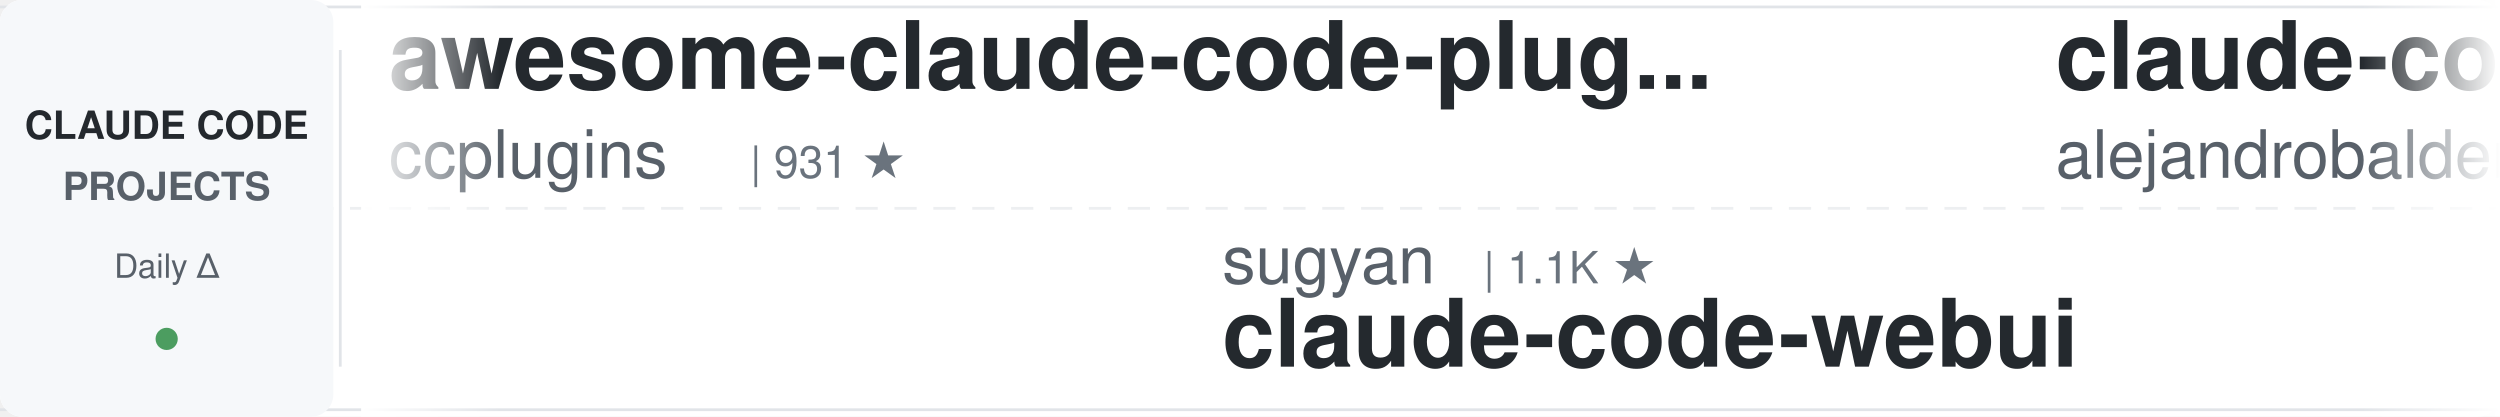
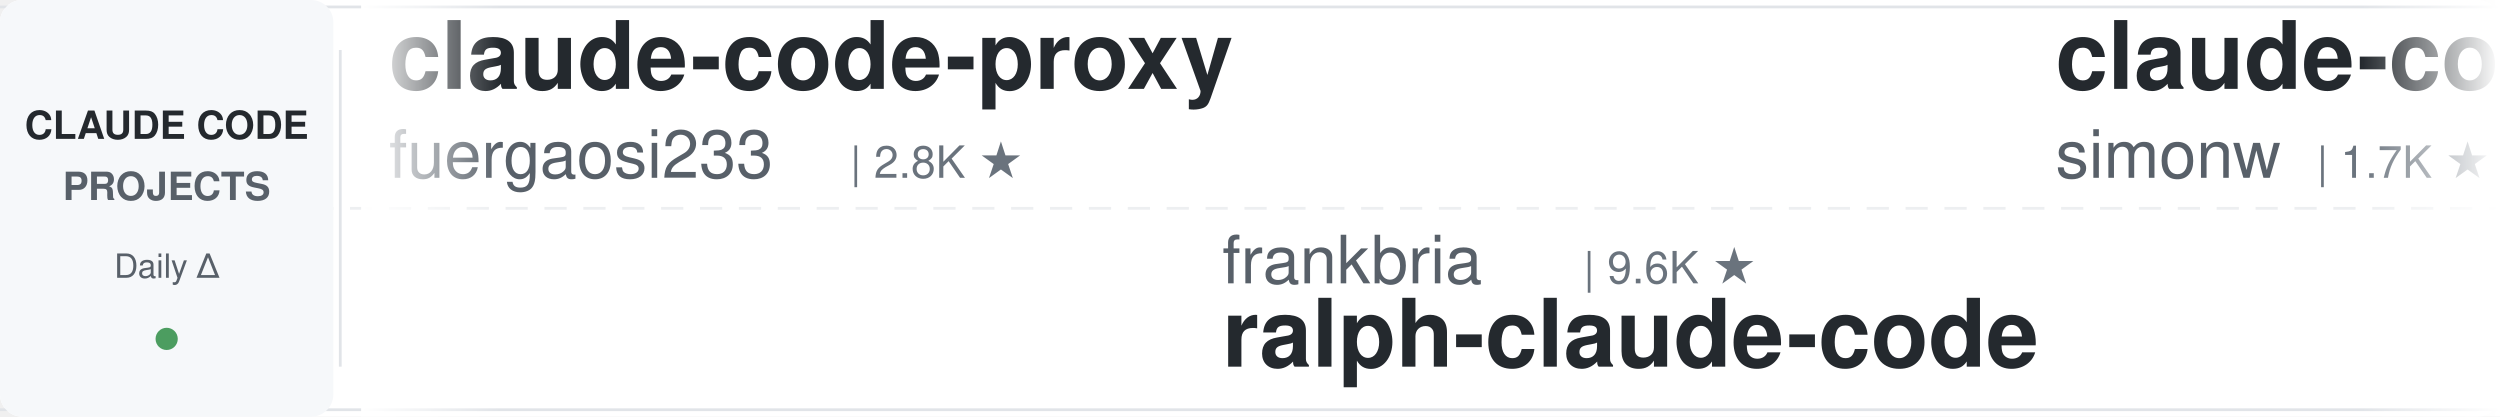
<svg xmlns="http://www.w3.org/2000/svg" width="900" height="150">
  <defs>
    <linearGradient id="awesomeLeftFade" x1="0%" y1="0%" x2="100%" y2="0%">
      <stop offset="0%" style="stop-color:#ffffff;stop-opacity:1" />
      <stop offset="100%" style="stop-color:#ffffff;stop-opacity:0" />
    </linearGradient>
    <linearGradient id="awesomeRightFade" x1="0%" y1="0%" x2="100%" y2="0%">
      <stop offset="0%" style="stop-color:#ffffff;stop-opacity:0" />
      <stop offset="100%" style="stop-color:#ffffff;stop-opacity:1" />
    </linearGradient>
  </defs>
  <rect width="900" height="150" fill="#ffffff" rx="8" />
  <rect x="0" y="2" width="900" height="1" fill="#e1e4e8" />
  <rect x="0" y="147" width="900" height="1" fill="#e1e4e8" />
  <line x1="0" y1="75" x2="900" y2="75" stroke="#e1e4e8" stroke-width="1" stroke-dasharray="8 6" opacity="0.6" />
  <rect x="0" y="0" width="120" height="150" fill="#f6f8fa" rx="8" />
  <text x="60" y="50" font-family="-apple-system, BlinkMacSystemFont, 'Segoe UI', Helvetica, Arial, sans-serif" font-size="14" font-weight="600" fill="#24292e" text-anchor="middle">CLAUDE CODE</text>
  <text x="60" y="72" font-family="-apple-system, BlinkMacSystemFont, 'Segoe UI', Helvetica, Arial, sans-serif" font-size="14" font-weight="600" fill="#586069" text-anchor="middle">PROJECTS</text>
  <text x="60" y="100" font-family="-apple-system, BlinkMacSystemFont, 'Segoe UI', Helvetica, Arial, sans-serif" font-size="12" font-weight="500" fill="#586069" text-anchor="middle">Daily Δ</text>
  <circle cx="60" cy="122" r="4" fill="#22863a" opacity="0.8" />
  <rect x="122" y="18" width="1" height="114" fill="#e1e4e8" />
  <clipPath id="awesomeTickerClip">
    <rect x="130" y="0" width="770" height="150" />
  </clipPath>
  <g clip-path="url(#awesomeTickerClip)">
    <g id="awesomeTickerItems">
      <animateTransform attributeName="transform" attributeType="XML" type="translate" from="0 0" to="-3000 0" dur="54s" repeatCount="indefinite" />
      <g transform="translate(0, 0)">
-         <text x="140" y="32" font-family="-apple-system, BlinkMacSystemFont, 'Segoe UI', Helvetica, Arial, sans-serif" font-size="34" font-weight="600" fill="#24292e">awesome-claude-code-plug...</text>
-         <text x="140" y="64" font-family="-apple-system, BlinkMacSystemFont, 'Segoe UI', Helvetica, Arial, sans-serif" font-size="24" font-weight="400" fill="#586069">ccplugins</text>
-         <text x="270" y="64" font-family="-apple-system, BlinkMacSystemFont, 'Segoe UI', Helvetica, Arial, sans-serif" font-size="16" font-weight="500" fill="#6a737d">| 931 ★</text>
+         <text x="140" y="32" font-family="-apple-system, BlinkMacSystemFont, 'Segoe UI', Helvetica, Arial, sans-serif" font-size="34" font-weight="600" fill="#24292e">claude-code-proxy</text>
+         <text x="140" y="64" font-family="-apple-system, BlinkMacSystemFont, 'Segoe UI', Helvetica, Arial, sans-serif" font-size="24" font-weight="400" fill="#586069">fuergaosi233</text>
+         <text x="306" y="64" font-family="-apple-system, BlinkMacSystemFont, 'Segoe UI', Helvetica, Arial, sans-serif" font-size="16" font-weight="500" fill="#6a737d">| 2.8K ★</text>
      </g>
      <g transform="translate(300, 0)">
-         <text x="140" y="102" font-family="-apple-system, BlinkMacSystemFont, 'Segoe UI', Helvetica, Arial, sans-serif" font-size="24" font-weight="400" fill="#586069">sugyan</text>
-         <text x="234" y="102" font-family="-apple-system, BlinkMacSystemFont, 'Segoe UI', Helvetica, Arial, sans-serif" font-size="16" font-weight="500" fill="#6a737d">| 1.1K ★</text>
-         <text x="140" y="132" font-family="-apple-system, BlinkMacSystemFont, 'Segoe UI', Helvetica, Arial, sans-serif" font-size="34" font-weight="600" fill="#24292e">claude-code-webui</text>
+         <text x="140" y="102" font-family="-apple-system, BlinkMacSystemFont, 'Segoe UI', Helvetica, Arial, sans-serif" font-size="24" font-weight="400" fill="#586069">frankbria</text>
+         <text x="270" y="102" font-family="-apple-system, BlinkMacSystemFont, 'Segoe UI', Helvetica, Arial, sans-serif" font-size="16" font-weight="500" fill="#6a737d">| 9.6K ★</text>
+         <text x="140" y="132" font-family="-apple-system, BlinkMacSystemFont, 'Segoe UI', Helvetica, Arial, sans-serif" font-size="34" font-weight="600" fill="#24292e">ralph-claude-code</text>
      </g>
      <g transform="translate(600, 0)">
+         <text x="140" y="32" font-family="-apple-system, BlinkMacSystemFont, 'Segoe UI', Helvetica, Arial, sans-serif" font-size="34" font-weight="600" fill="#24292e">claude-code-transcripts</text>
+         <text x="140" y="64" font-family="-apple-system, BlinkMacSystemFont, 'Segoe UI', Helvetica, Arial, sans-serif" font-size="24" font-weight="400" fill="#586069">simonw</text>
+         <text x="234" y="64" font-family="-apple-system, BlinkMacSystemFont, 'Segoe UI', Helvetica, Arial, sans-serif" font-size="16" font-weight="500" fill="#6a737d">| 1.7K ★</text>
+         <text x="311" y="64" font-family="-apple-system, BlinkMacSystemFont, 'Segoe UI', Helvetica, Arial, sans-serif" font-size="16" font-weight="500" fill="#22863a"> +1.7K</text>
+       </g>
+       <g transform="translate(900, 0)">
+         <text x="140" y="102" font-family="-apple-system, BlinkMacSystemFont, 'Segoe UI', Helvetica, Arial, sans-serif" font-size="24" font-weight="400" fill="#586069">1rgs</text>
+         <text x="210" y="102" font-family="-apple-system, BlinkMacSystemFont, 'Segoe UI', Helvetica, Arial, sans-serif" font-size="16" font-weight="500" fill="#6a737d">| 3.7K ★</text>
+         <text x="287" y="102" font-family="-apple-system, BlinkMacSystemFont, 'Segoe UI', Helvetica, Arial, sans-serif" font-size="16" font-weight="500" fill="#22863a"> +2</text>
+         <text x="140" y="132" font-family="-apple-system, BlinkMacSystemFont, 'Segoe UI', Helvetica, Arial, sans-serif" font-size="34" font-weight="600" fill="#24292e">claude-code-proxy</text>
+       </g>
+       <g transform="translate(1200, 0)">
+         <text x="140" y="32" font-family="-apple-system, BlinkMacSystemFont, 'Segoe UI', Helvetica, Arial, sans-serif" font-size="34" font-weight="600" fill="#24292e">awesome-claude-code-tool...</text>
+         <text x="140" y="64" font-family="-apple-system, BlinkMacSystemFont, 'Segoe UI', Helvetica, Arial, sans-serif" font-size="24" font-weight="400" fill="#586069">rohitg00</text>
+         <text x="258" y="64" font-family="-apple-system, BlinkMacSystemFont, 'Segoe UI', Helvetica, Arial, sans-serif" font-size="16" font-weight="500" fill="#6a737d">| 2.6K ★</text>
+       </g>
+       <g transform="translate(1500, 0)">
+         <text x="140" y="102" font-family="-apple-system, BlinkMacSystemFont, 'Segoe UI', Helvetica, Arial, sans-serif" font-size="24" font-weight="400" fill="#586069">anthropics</text>
+         <text x="282" y="102" font-family="-apple-system, BlinkMacSystemFont, 'Segoe UI', Helvetica, Arial, sans-serif" font-size="16" font-weight="500" fill="#6a737d">| 970 ★</text>
+         <text x="140" y="132" font-family="-apple-system, BlinkMacSystemFont, 'Segoe UI', Helvetica, Arial, sans-serif" font-size="34" font-weight="600" fill="#24292e">claude-code-base-action</text>
+       </g>
+       <g transform="translate(1800, 0)">
+         <text x="140" y="32" font-family="-apple-system, BlinkMacSystemFont, 'Segoe UI', Helvetica, Arial, sans-serif" font-size="34" font-weight="600" fill="#24292e">claude-code-tudou</text>
+         <text x="140" y="64" font-family="-apple-system, BlinkMacSystemFont, 'Segoe UI', Helvetica, Arial, sans-serif" font-size="24" font-weight="400" fill="#586069">AICoderTudou</text>
+         <text x="306" y="64" font-family="-apple-system, BlinkMacSystemFont, 'Segoe UI', Helvetica, Arial, sans-serif" font-size="16" font-weight="500" fill="#6a737d">| 495 ★</text>
+       </g>
+       <g transform="translate(2100, 0)">
+         <text x="140" y="102" font-family="-apple-system, BlinkMacSystemFont, 'Segoe UI', Helvetica, Arial, sans-serif" font-size="24" font-weight="400" fill="#586069">jqueryscript</text>
+         <text x="306" y="102" font-family="-apple-system, BlinkMacSystemFont, 'Segoe UI', Helvetica, Arial, sans-serif" font-size="16" font-weight="500" fill="#6a737d">| 508 ★</text>
+         <text x="140" y="132" font-family="-apple-system, BlinkMacSystemFont, 'Segoe UI', Helvetica, Arial, sans-serif" font-size="34" font-weight="600" fill="#24292e">awesome-claude-code</text>
+       </g>
+       <g transform="translate(2400, 0)">
        <text x="140" y="32" font-family="-apple-system, BlinkMacSystemFont, 'Segoe UI', Helvetica, Arial, sans-serif" font-size="34" font-weight="600" fill="#24292e">claude-code-from-source</text>
        <text x="140" y="64" font-family="-apple-system, BlinkMacSystemFont, 'Segoe UI', Helvetica, Arial, sans-serif" font-size="24" font-weight="400" fill="#586069">alejandrobalderas</text>
        <text x="366" y="64" font-family="-apple-system, BlinkMacSystemFont, 'Segoe UI', Helvetica, Arial, sans-serif" font-size="16" font-weight="500" fill="#6a737d">| 2.8K ★</text>
      </g>
-       <g transform="translate(900, 0)">
-         <text x="140" y="102" font-family="-apple-system, BlinkMacSystemFont, 'Segoe UI', Helvetica, Arial, sans-serif" font-size="24" font-weight="400" fill="#586069">ChrisWiles</text>
-         <text x="282" y="102" font-family="-apple-system, BlinkMacSystemFont, 'Segoe UI', Helvetica, Arial, sans-serif" font-size="16" font-weight="500" fill="#6a737d">| 6.1K ★</text>
-         <text x="140" y="132" font-family="-apple-system, BlinkMacSystemFont, 'Segoe UI', Helvetica, Arial, sans-serif" font-size="34" font-weight="600" fill="#24292e">claude-code-showcase</text>
-       </g>
-       <g transform="translate(1200, 0)">
-         <text x="140" y="32" font-family="-apple-system, BlinkMacSystemFont, 'Segoe UI', Helvetica, Arial, sans-serif" font-size="34" font-weight="600" fill="#24292e">claude-code-analysis</text>
-         <text x="140" y="64" font-family="-apple-system, BlinkMacSystemFont, 'Segoe UI', Helvetica, Arial, sans-serif" font-size="24" font-weight="400" fill="#586069">liuup</text>
-         <text x="222" y="64" font-family="-apple-system, BlinkMacSystemFont, 'Segoe UI', Helvetica, Arial, sans-serif" font-size="16" font-weight="500" fill="#6a737d">| 3.9K ★</text>
-         <text x="299" y="64" font-family="-apple-system, BlinkMacSystemFont, 'Segoe UI', Helvetica, Arial, sans-serif" font-size="16" font-weight="500" fill="#22863a"> +1</text>
-       </g>
-       <g transform="translate(1500, 0)">
-         <text x="140" y="102" font-family="-apple-system, BlinkMacSystemFont, 'Segoe UI', Helvetica, Arial, sans-serif" font-size="24" font-weight="400" fill="#586069">zebbern</text>
-         <text x="246" y="102" font-family="-apple-system, BlinkMacSystemFont, 'Segoe UI', Helvetica, Arial, sans-serif" font-size="16" font-weight="500" fill="#6a737d">| 4.6K ★</text>
-         <text x="323" y="102" font-family="-apple-system, BlinkMacSystemFont, 'Segoe UI', Helvetica, Arial, sans-serif" font-size="16" font-weight="500" fill="#22863a"> +1</text>
-         <text x="140" y="132" font-family="-apple-system, BlinkMacSystemFont, 'Segoe UI', Helvetica, Arial, sans-serif" font-size="34" font-weight="600" fill="#24292e">claude-code-guide</text>
-       </g>
-       <g transform="translate(1800, 0)">
-         <text x="140" y="32" font-family="-apple-system, BlinkMacSystemFont, 'Segoe UI', Helvetica, Arial, sans-serif" font-size="34" font-weight="600" fill="#24292e">claude-code-settings</text>
-         <text x="140" y="64" font-family="-apple-system, BlinkMacSystemFont, 'Segoe UI', Helvetica, Arial, sans-serif" font-size="24" font-weight="400" fill="#586069">feiskyer</text>
-         <text x="258" y="64" font-family="-apple-system, BlinkMacSystemFont, 'Segoe UI', Helvetica, Arial, sans-serif" font-size="16" font-weight="500" fill="#6a737d">| 1.6K ★</text>
-         <text x="335" y="64" font-family="-apple-system, BlinkMacSystemFont, 'Segoe UI', Helvetica, Arial, sans-serif" font-size="16" font-weight="500" fill="#22863a"> +1</text>
-       </g>
-       <g transform="translate(2100, 0)">
-         <text x="140" y="102" font-family="-apple-system, BlinkMacSystemFont, 'Segoe UI', Helvetica, Arial, sans-serif" font-size="24" font-weight="400" fill="#586069">anthropics</text>
-         <text x="282" y="102" font-family="-apple-system, BlinkMacSystemFont, 'Segoe UI', Helvetica, Arial, sans-serif" font-size="16" font-weight="500" fill="#6a737d">| 8.8K ★</text>
-         <text x="359" y="102" font-family="-apple-system, BlinkMacSystemFont, 'Segoe UI', Helvetica, Arial, sans-serif" font-size="16" font-weight="500" fill="#cb2431"> -1</text>
-         <text x="140" y="132" font-family="-apple-system, BlinkMacSystemFont, 'Segoe UI', Helvetica, Arial, sans-serif" font-size="34" font-weight="600" fill="#24292e">claude-code-action</text>
-       </g>
-       <g transform="translate(2400, 0)">
-         <text x="140" y="32" font-family="-apple-system, BlinkMacSystemFont, 'Segoe UI', Helvetica, Arial, sans-serif" font-size="34" font-weight="600" fill="#24292e">claude-code-system-promp...</text>
-         <text x="140" y="64" font-family="-apple-system, BlinkMacSystemFont, 'Segoe UI', Helvetica, Arial, sans-serif" font-size="24" font-weight="400" fill="#586069">Piebald-AI</text>
-         <text x="282" y="64" font-family="-apple-system, BlinkMacSystemFont, 'Segoe UI', Helvetica, Arial, sans-serif" font-size="16" font-weight="500" fill="#6a737d">| 12.6K ★</text>
-         <text x="368" y="64" font-family="-apple-system, BlinkMacSystemFont, 'Segoe UI', Helvetica, Arial, sans-serif" font-size="16" font-weight="500" fill="#22863a"> +3</text>
-       </g>
      <g transform="translate(2700, 0)">
-         <text x="140" y="102" font-family="-apple-system, BlinkMacSystemFont, 'Segoe UI', Helvetica, Arial, sans-serif" font-size="24" font-weight="400" fill="#586069">ykdojo</text>
-         <text x="234" y="102" font-family="-apple-system, BlinkMacSystemFont, 'Segoe UI', Helvetica, Arial, sans-serif" font-size="16" font-weight="500" fill="#6a737d">| 10.0K ★</text>
-         <text x="140" y="132" font-family="-apple-system, BlinkMacSystemFont, 'Segoe UI', Helvetica, Arial, sans-serif" font-size="34" font-weight="600" fill="#24292e">claude-code-tips</text>
+         <text x="140" y="102" font-family="-apple-system, BlinkMacSystemFont, 'Segoe UI', Helvetica, Arial, sans-serif" font-size="24" font-weight="400" fill="#586069">huangserva</text>
+         <text x="282" y="102" font-family="-apple-system, BlinkMacSystemFont, 'Segoe UI', Helvetica, Arial, sans-serif" font-size="16" font-weight="500" fill="#6a737d">| 627 ★</text>
+         <text x="140" y="132" font-family="-apple-system, BlinkMacSystemFont, 'Segoe UI', Helvetica, Arial, sans-serif" font-size="34" font-weight="600" fill="#24292e">claude-code-cli</text>
      </g>
      <g transform="translate(3000, 0)">
-         <text x="140" y="32" font-family="-apple-system, BlinkMacSystemFont, 'Segoe UI', Helvetica, Arial, sans-serif" font-size="34" font-weight="600" fill="#24292e">awesome-claude-code-plug...</text>
-         <text x="140" y="64" font-family="-apple-system, BlinkMacSystemFont, 'Segoe UI', Helvetica, Arial, sans-serif" font-size="24" font-weight="400" fill="#586069">ccplugins</text>
-         <text x="270" y="64" font-family="-apple-system, BlinkMacSystemFont, 'Segoe UI', Helvetica, Arial, sans-serif" font-size="16" font-weight="500" fill="#6a737d">| 931 ★</text>
+         <text x="140" y="32" font-family="-apple-system, BlinkMacSystemFont, 'Segoe UI', Helvetica, Arial, sans-serif" font-size="34" font-weight="600" fill="#24292e">claude-code-proxy</text>
+         <text x="140" y="64" font-family="-apple-system, BlinkMacSystemFont, 'Segoe UI', Helvetica, Arial, sans-serif" font-size="24" font-weight="400" fill="#586069">fuergaosi233</text>
+         <text x="306" y="64" font-family="-apple-system, BlinkMacSystemFont, 'Segoe UI', Helvetica, Arial, sans-serif" font-size="16" font-weight="500" fill="#6a737d">| 2.8K ★</text>
      </g>
      <g transform="translate(3300, 0)">
-         <text x="140" y="102" font-family="-apple-system, BlinkMacSystemFont, 'Segoe UI', Helvetica, Arial, sans-serif" font-size="24" font-weight="400" fill="#586069">sugyan</text>
-         <text x="234" y="102" font-family="-apple-system, BlinkMacSystemFont, 'Segoe UI', Helvetica, Arial, sans-serif" font-size="16" font-weight="500" fill="#6a737d">| 1.1K ★</text>
-         <text x="140" y="132" font-family="-apple-system, BlinkMacSystemFont, 'Segoe UI', Helvetica, Arial, sans-serif" font-size="34" font-weight="600" fill="#24292e">claude-code-webui</text>
+         <text x="140" y="102" font-family="-apple-system, BlinkMacSystemFont, 'Segoe UI', Helvetica, Arial, sans-serif" font-size="24" font-weight="400" fill="#586069">frankbria</text>
+         <text x="270" y="102" font-family="-apple-system, BlinkMacSystemFont, 'Segoe UI', Helvetica, Arial, sans-serif" font-size="16" font-weight="500" fill="#6a737d">| 9.6K ★</text>
+         <text x="140" y="132" font-family="-apple-system, BlinkMacSystemFont, 'Segoe UI', Helvetica, Arial, sans-serif" font-size="34" font-weight="600" fill="#24292e">ralph-claude-code</text>
      </g>
      <g transform="translate(3600, 0)">
-         <text x="140" y="32" font-family="-apple-system, BlinkMacSystemFont, 'Segoe UI', Helvetica, Arial, sans-serif" font-size="34" font-weight="600" fill="#24292e">claude-code-from-source</text>
-         <text x="140" y="64" font-family="-apple-system, BlinkMacSystemFont, 'Segoe UI', Helvetica, Arial, sans-serif" font-size="24" font-weight="400" fill="#586069">alejandrobalderas</text>
-         <text x="366" y="64" font-family="-apple-system, BlinkMacSystemFont, 'Segoe UI', Helvetica, Arial, sans-serif" font-size="16" font-weight="500" fill="#6a737d">| 2.8K ★</text>
+         <text x="140" y="32" font-family="-apple-system, BlinkMacSystemFont, 'Segoe UI', Helvetica, Arial, sans-serif" font-size="34" font-weight="600" fill="#24292e">claude-code-transcripts</text>
+         <text x="140" y="64" font-family="-apple-system, BlinkMacSystemFont, 'Segoe UI', Helvetica, Arial, sans-serif" font-size="24" font-weight="400" fill="#586069">simonw</text>
+         <text x="234" y="64" font-family="-apple-system, BlinkMacSystemFont, 'Segoe UI', Helvetica, Arial, sans-serif" font-size="16" font-weight="500" fill="#6a737d">| 1.7K ★</text>
+         <text x="311" y="64" font-family="-apple-system, BlinkMacSystemFont, 'Segoe UI', Helvetica, Arial, sans-serif" font-size="16" font-weight="500" fill="#22863a"> +1.7K</text>
      </g>
      <g transform="translate(3900, 0)">
-         <text x="140" y="102" font-family="-apple-system, BlinkMacSystemFont, 'Segoe UI', Helvetica, Arial, sans-serif" font-size="24" font-weight="400" fill="#586069">ChrisWiles</text>
-         <text x="282" y="102" font-family="-apple-system, BlinkMacSystemFont, 'Segoe UI', Helvetica, Arial, sans-serif" font-size="16" font-weight="500" fill="#6a737d">| 6.1K ★</text>
-         <text x="140" y="132" font-family="-apple-system, BlinkMacSystemFont, 'Segoe UI', Helvetica, Arial, sans-serif" font-size="34" font-weight="600" fill="#24292e">claude-code-showcase</text>
+         <text x="140" y="102" font-family="-apple-system, BlinkMacSystemFont, 'Segoe UI', Helvetica, Arial, sans-serif" font-size="24" font-weight="400" fill="#586069">1rgs</text>
+         <text x="210" y="102" font-family="-apple-system, BlinkMacSystemFont, 'Segoe UI', Helvetica, Arial, sans-serif" font-size="16" font-weight="500" fill="#6a737d">| 3.7K ★</text>
+         <text x="287" y="102" font-family="-apple-system, BlinkMacSystemFont, 'Segoe UI', Helvetica, Arial, sans-serif" font-size="16" font-weight="500" fill="#22863a"> +2</text>
+         <text x="140" y="132" font-family="-apple-system, BlinkMacSystemFont, 'Segoe UI', Helvetica, Arial, sans-serif" font-size="34" font-weight="600" fill="#24292e">claude-code-proxy</text>
      </g>
    </g>
  </g>
  <rect x="130" y="0" width="50" height="150" fill="url(#awesomeLeftFade)" />
  <rect x="850" y="0" width="50" height="150" fill="url(#awesomeRightFade)" />
</svg>
